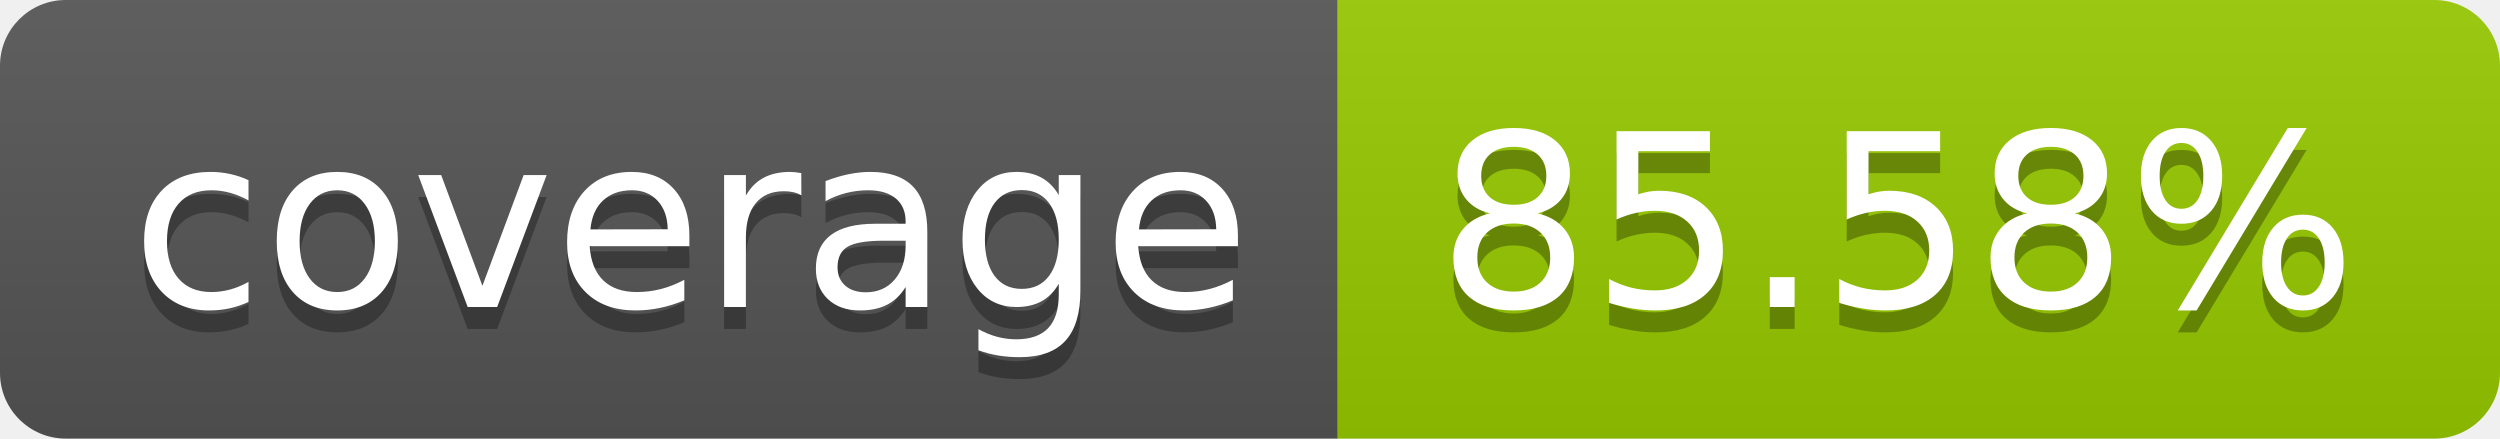
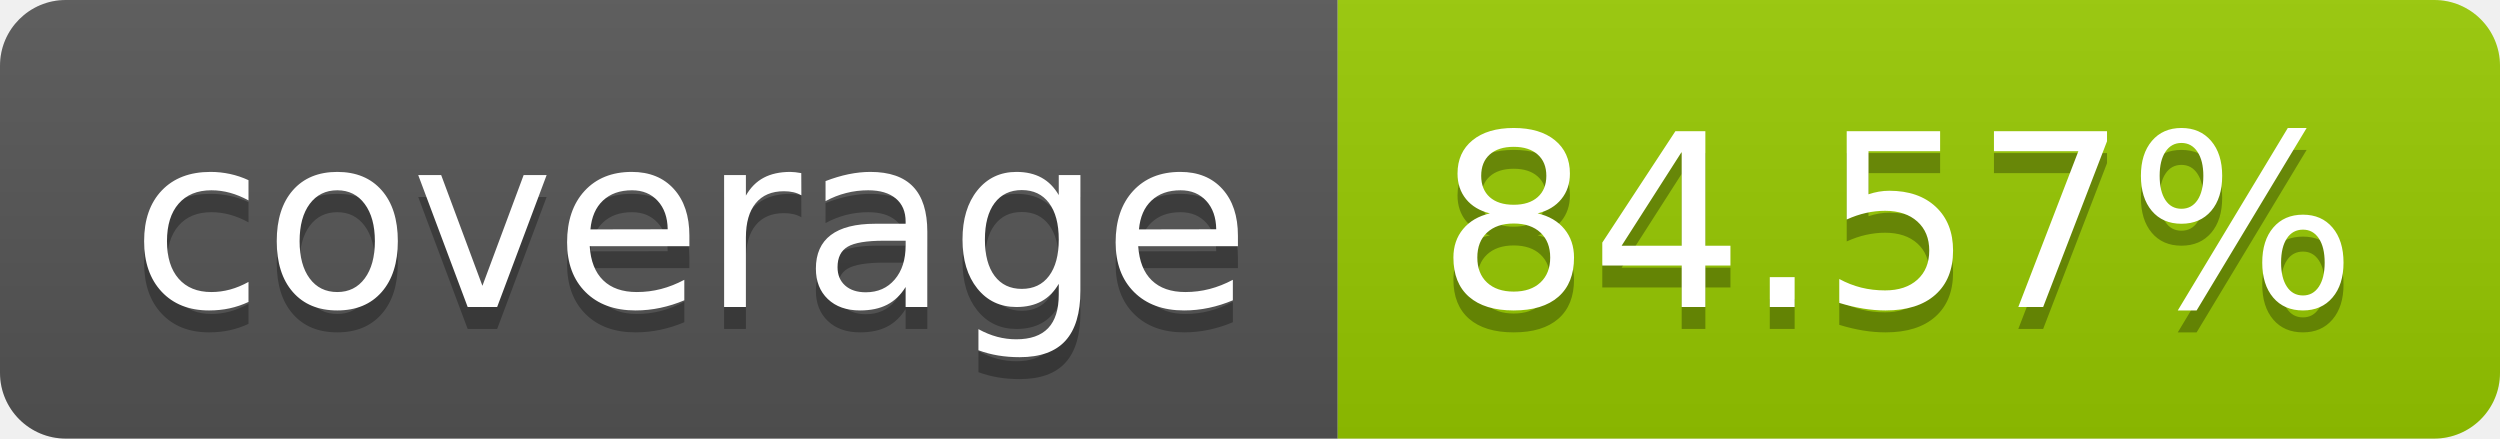
- <svg xmlns="http://www.w3.org/2000/svg" width="114" height="20" role="img" aria-label="coverage: 85.58%">
+ <svg xmlns="http://www.w3.org/2000/svg" width="114" height="20" role="img" aria-label="coverage: 84.57%">
  <linearGradient id="s" x2="0" y2="100%">
    <stop offset="0" stop-color="#bbb" stop-opacity=".1" />
    <stop offset="1" stop-opacity=".1" />
  </linearGradient>
  <clipPath id="r">
    <rect width="114" height="20" rx="3" fill="#fff" />
  </clipPath>
  <g clip-path="url(#r)">
    <rect width="61" height="20" fill="#555" />
    <rect x="61" width="53" height="20" fill="#97ca00" />
    <rect width="114" height="20" fill="url(#s)" />
  </g>
  <g fill="#fff" text-anchor="middle" font-family="Verdana,Geneva,DejaVu Sans,sans-serif" text-rendering="geometricPrecision" font-size="110">
    <text aria-hidden="true" x="315" y="150" fill="#010101" fill-opacity=".3" transform="scale(.1)" textLength="510">coverage</text>
    <text x="315" y="140" transform="scale(.1)" fill="#fff" textLength="510">coverage</text>
-     <text aria-hidden="true" x="865" y="150" fill="#010101" fill-opacity=".3" transform="scale(.1)" textLength="430">85.58%</text>
-     <text x="865" y="140" transform="scale(.1)" fill="#fff" textLength="430">85.58%</text>
+     <text aria-hidden="true" x="865" y="150" fill="#010101" fill-opacity=".3" transform="scale(.1)" textLength="430">84.57%</text>
+     <text x="865" y="140" transform="scale(.1)" fill="#fff" textLength="430">84.57%</text>
  </g>
</svg>
